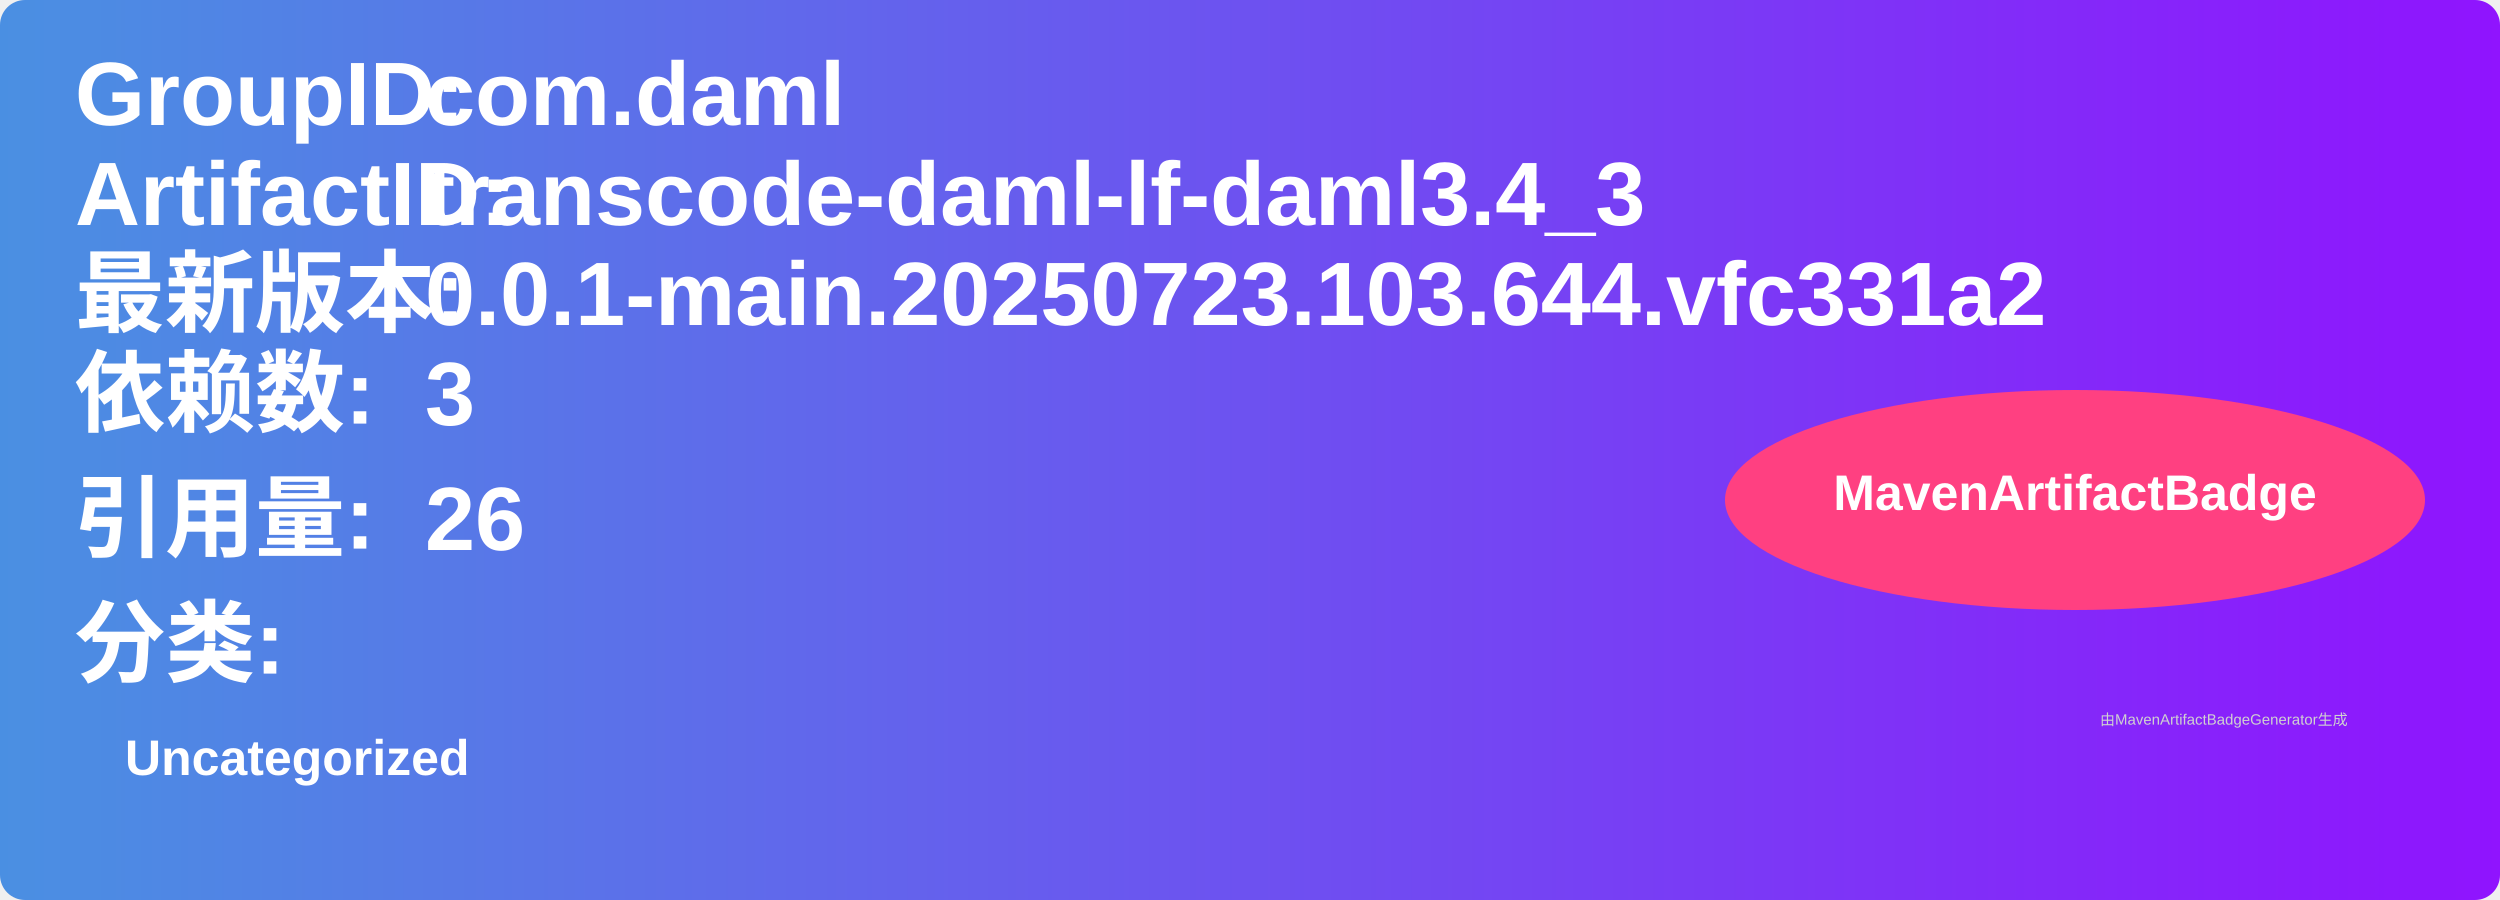
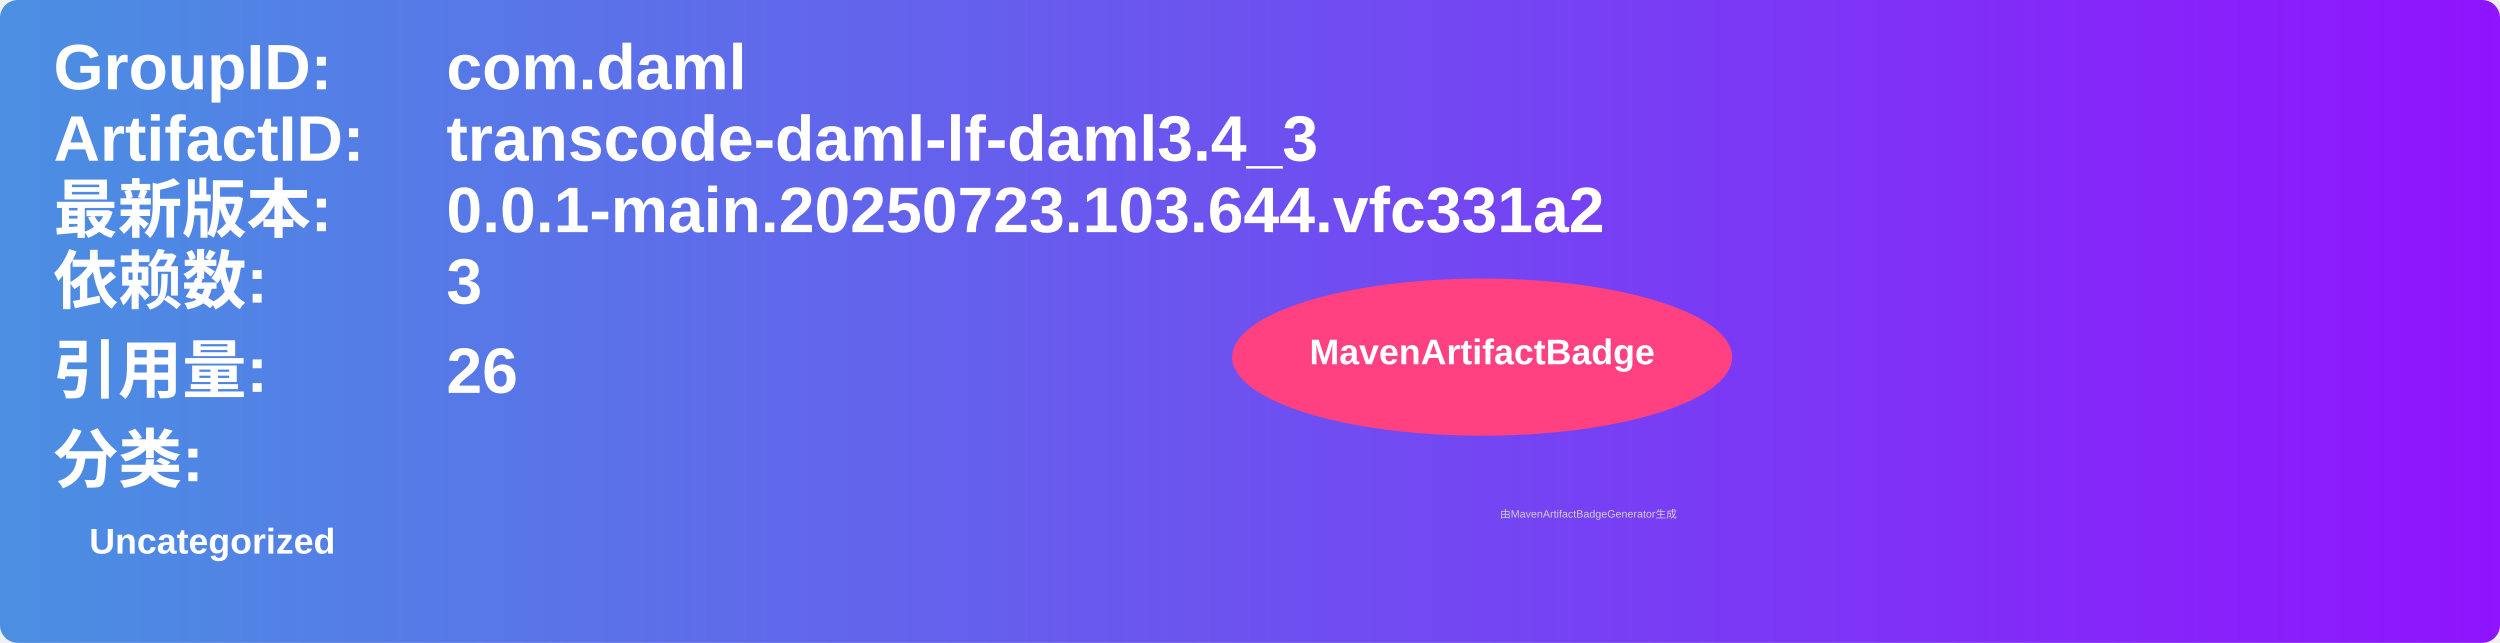
- <svg xmlns="http://www.w3.org/2000/svg" width="500" height="180" viewBox="0 0 500 180">
+ <svg xmlns="http://www.w3.org/2000/svg" width="700" height="180" viewBox="0 0 700 180">
  <linearGradient id="grad" x1="0%" y1="0%" x2="100%" y2="0%">
    <stop offset="0%" stop-color="#4a90e2" />
    <stop offset="100%" stop-color="#9013fe" />
  </linearGradient>
  <rect width="100%" height="100%" rx="5" ry="5" fill="url(#grad)" />
  <g transform="translate(15, 15)">
    <text x="0" y="10" font-family="Arial" font-size="18" fill="white" font-weight="bold" width="260">GroupID:</text>
-     <text x="70" y="10" font-family="Arial" font-size="18" fill="white" font-weight="bold" width="260">com.daml</text>
+     <text x="110" y="10" font-family="Arial" font-size="18" fill="white" font-weight="bold" width="460">com.daml</text>
    <text x="0" y="30" font-family="Arial" font-size="18" fill="white" font-weight="bold" width="260">ArtifactID:</text>
-     <text x="70" y="30" font-family="Arial" font-size="18" fill="white" font-weight="bold" width="260">transcode-daml-lf-daml3.4_3</text>
+     <text x="110" y="30" font-family="Arial" font-size="18" fill="white" font-weight="bold" width="460">transcode-daml-lf-daml3.4_3</text>
    <text x="0" y="50" font-family="Arial" font-size="18" fill="white" font-weight="bold">最新版本:</text>
-     <text x="70" y="50" font-family="Arial" font-size="18" fill="white" font-weight="bold">
+     <text x="110" y="50" font-family="Arial" font-size="18" fill="white" font-weight="bold">
      <tspan font-weight="bold">0.0.1-main.20250723.103.644.vfc331a2</tspan>
    </text>
    <text x="0" y="70" font-family="Arial" font-size="18" fill="white" font-weight="bold">依赖数: </text>
-     <text x="70" y="70" font-family="Arial" font-size="18" fill="white">
+     <text x="110" y="70" font-family="Arial" font-size="18" fill="white">
      <tspan font-weight="bold">3</tspan>
    </text>
    <text x="0" y="95" font-family="Arial" font-size="18" fill="white" font-weight="bold">引用量: </text>
-     <text x="70" y="95" font-family="Arial" font-size="18" fill="white">
+     <text x="110" y="95" font-family="Arial" font-size="18" fill="white">
      <tspan font-weight="bold">26</tspan>
    </text>
    <text x="0" y="120" font-family="Arial" font-size="18" fill="white" font-weight="bold">分类:</text>
    <text x="10" y="140" font-family="Arial" font-size="10" fill="white">
      <tspan font-weight="bold">Uncategorized</tspan>
    </text>
    <ellipse cx="400" cy="85" rx="70" ry="22" fill="#ff4081" />
    <text x="400" y="87" text-anchor="middle" font-family="Arial" font-size="10" fill="white" font-weight="bold">MavenArtifactBadge</text>
  </g>
  <text x="420" y="145" font-family="Arial" font-size="3" fill="#d0d0d0">由MavenArtifactBadgeGenerator生成</text>
</svg>
